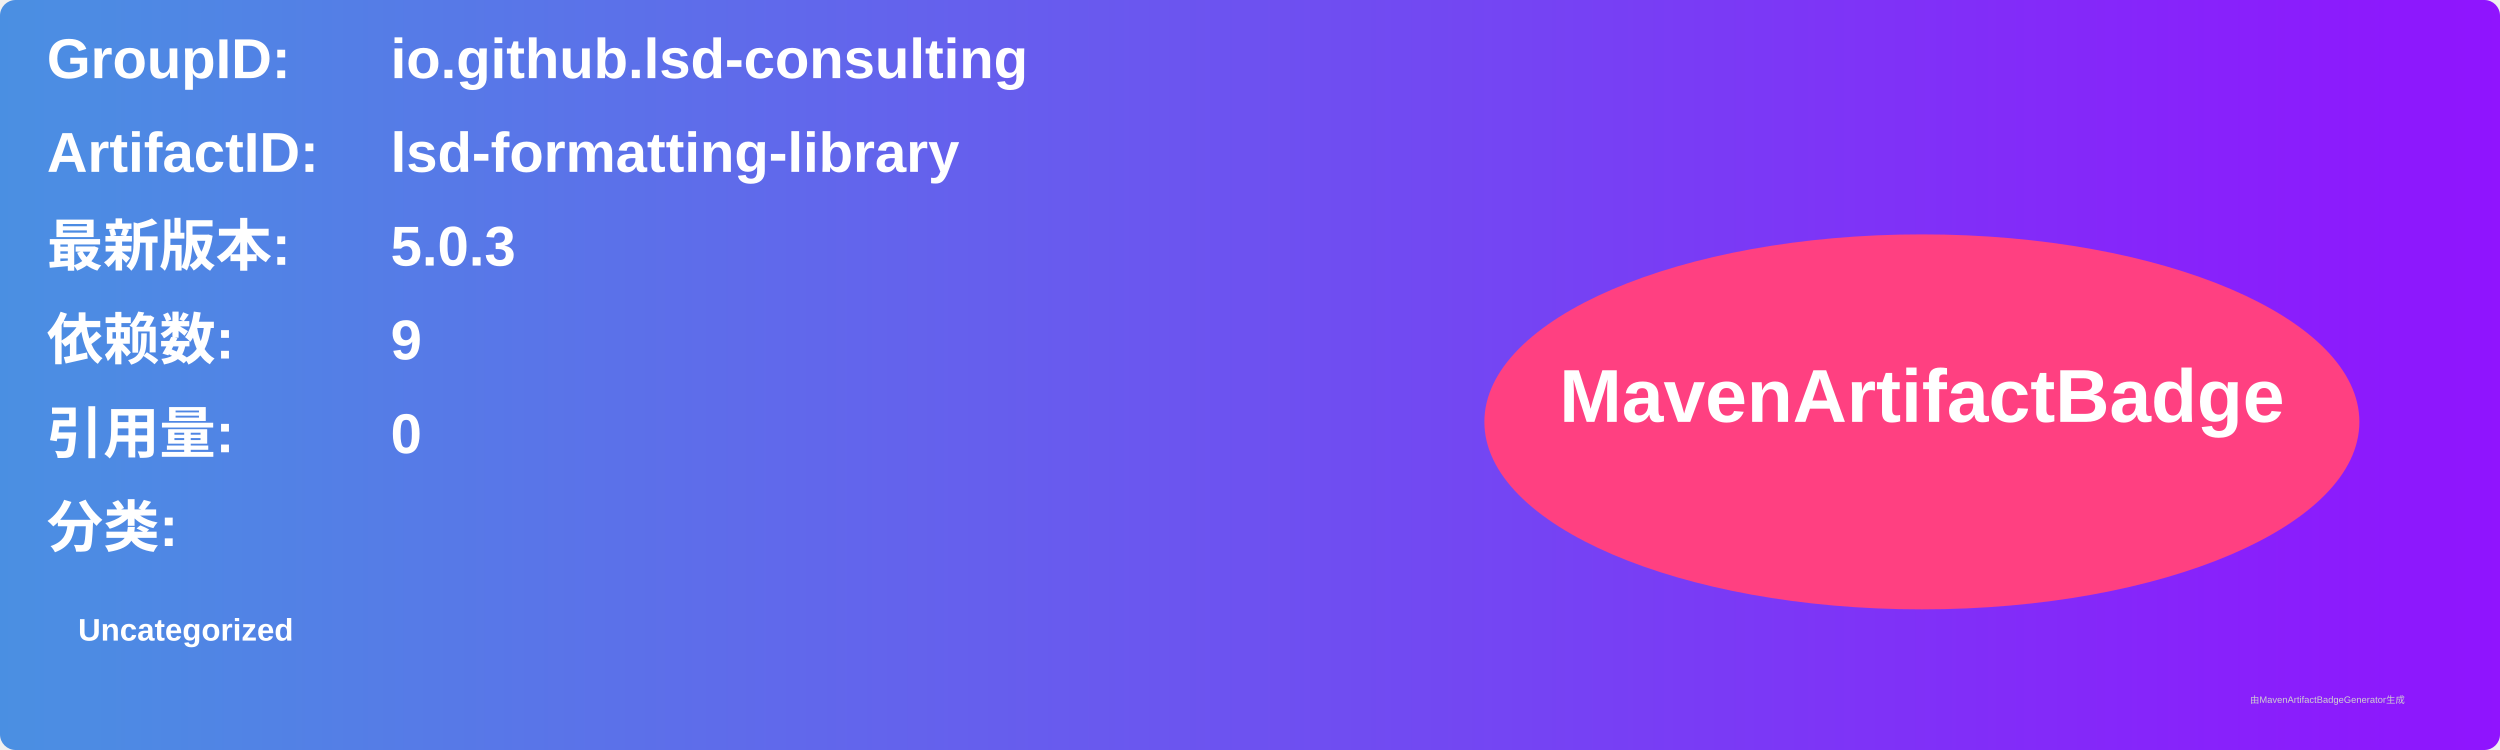
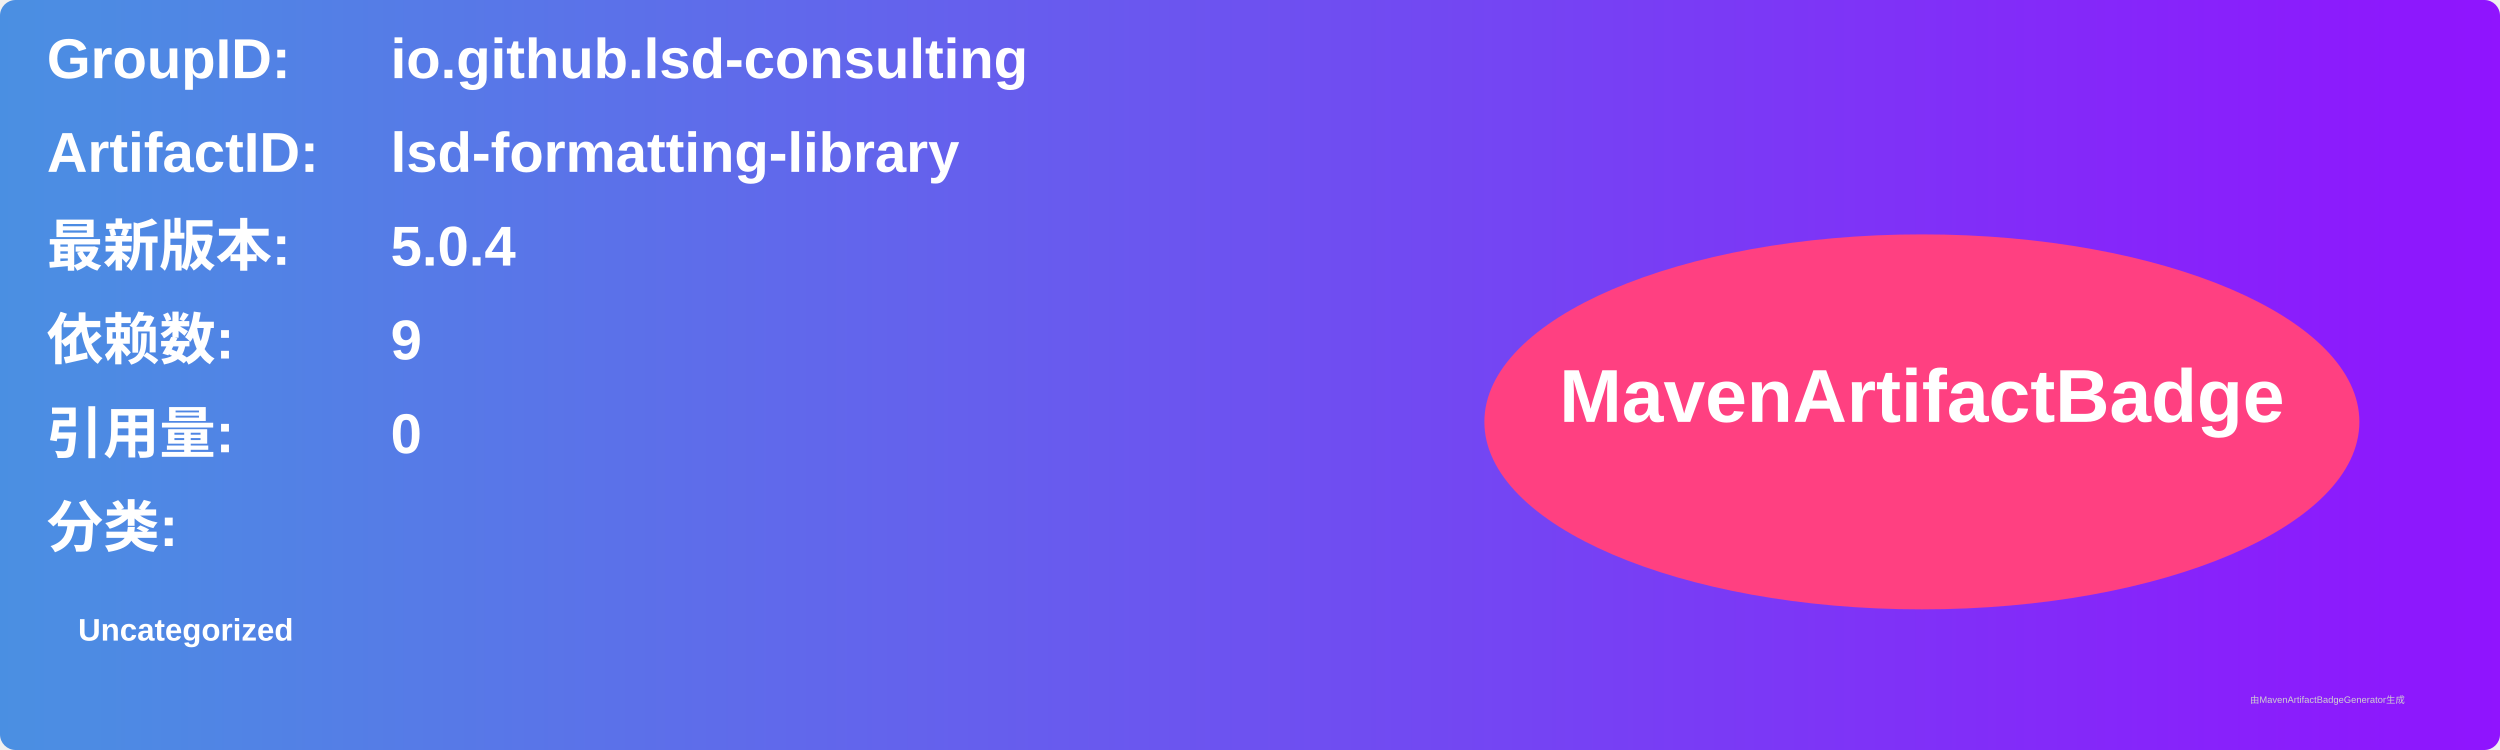
<svg xmlns="http://www.w3.org/2000/svg" width="800" height="240" viewBox="0 0 800 240">
  <linearGradient id="grad" x1="0%" y1="0%" x2="100%" y2="0%">
    <stop offset="0%" stop-color="#4a90e2" />
    <stop offset="100%" stop-color="#9013fe" />
  </linearGradient>
  <rect width="100%" height="100%" rx="5" ry="5" fill="url(#grad)" />
  <g transform="translate(15, 15)">
    <text x="0" y="10" font-family="Arial" font-size="18" fill="white" font-weight="bold" width="260">GroupID:</text>
    <text x="110" y="10" font-family="Arial" font-size="18" fill="white" font-weight="bold" width="460">io.github.lsd-consulting</text>
    <text x="0" y="40" font-family="Arial" font-size="18" fill="white" font-weight="bold" width="260">ArtifactID:</text>
    <text x="110" y="40" font-family="Arial" font-size="18" fill="white" font-weight="bold" width="460">lsd-formatting-library</text>
    <text x="0" y="70" font-family="Arial" font-size="18" fill="white" font-weight="bold">最新版本:</text>
    <text x="110" y="70" font-family="Arial" font-size="18" fill="white" font-weight="bold">
-       <tspan font-weight="bold">5.0.3</tspan>
+       <tspan font-weight="bold">5.0.4</tspan>
    </text>
    <text x="0" y="100" font-family="Arial" font-size="18" fill="white" font-weight="bold">依赖数: </text>
    <text x="110" y="100" font-family="Arial" font-size="18" fill="white">
      <tspan font-weight="bold">9</tspan>
    </text>
    <text x="0" y="130" font-family="Arial" font-size="18" fill="white" font-weight="bold">引用量: </text>
    <text x="110" y="130" font-family="Arial" font-size="18" fill="white">
      <tspan font-weight="bold">0</tspan>
    </text>
    <text x="0" y="160" font-family="Arial" font-size="18" fill="white" font-weight="bold">分类:</text>
    <text x="10" y="190" font-family="Arial" font-size="10" fill="white">
      <tspan font-weight="bold">Uncategorized</tspan>
    </text>
    <ellipse cx="600" cy="120" rx="140" ry="60" fill="#ff4081" />
    <text x="600" y="120" text-anchor="middle" font-family="Arial" font-size="24" fill="white" font-weight="bold">MavenArtifactBadge</text>
  </g>
  <text x="720" y="225" font-family="Arial" font-size="3" fill="#d0d0d0">由MavenArtifactBadgeGenerator生成</text>
</svg>
